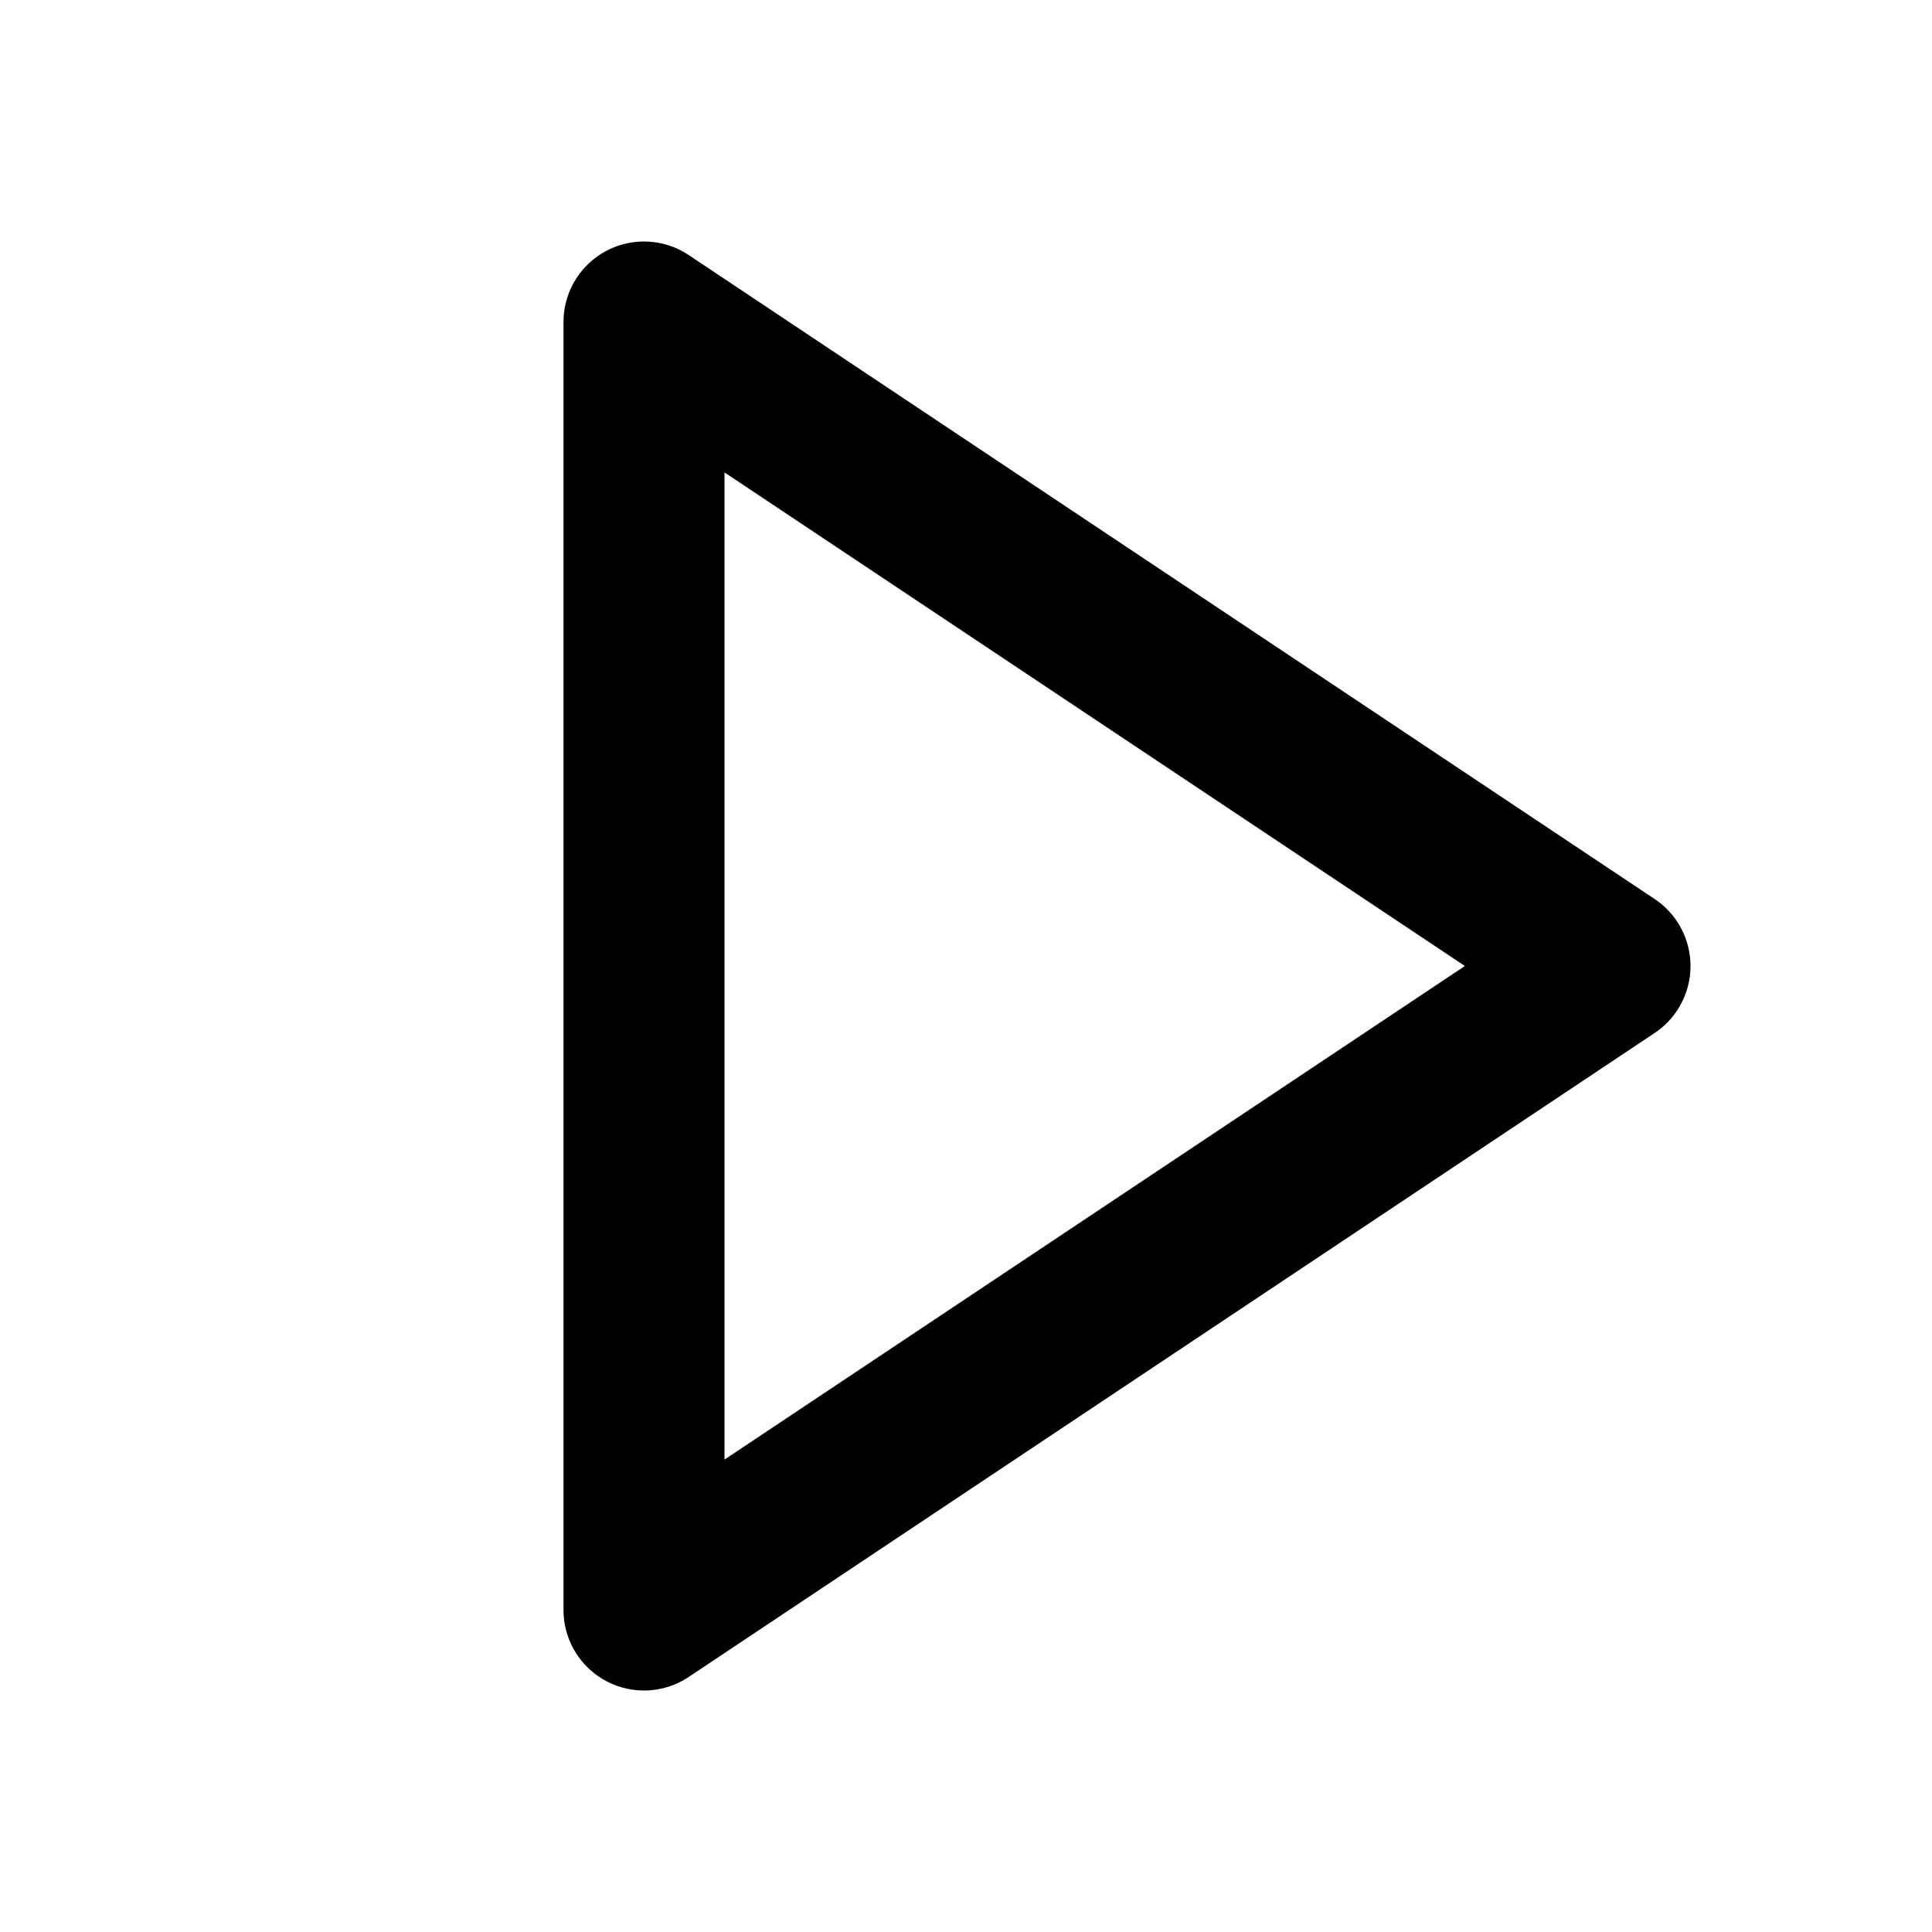
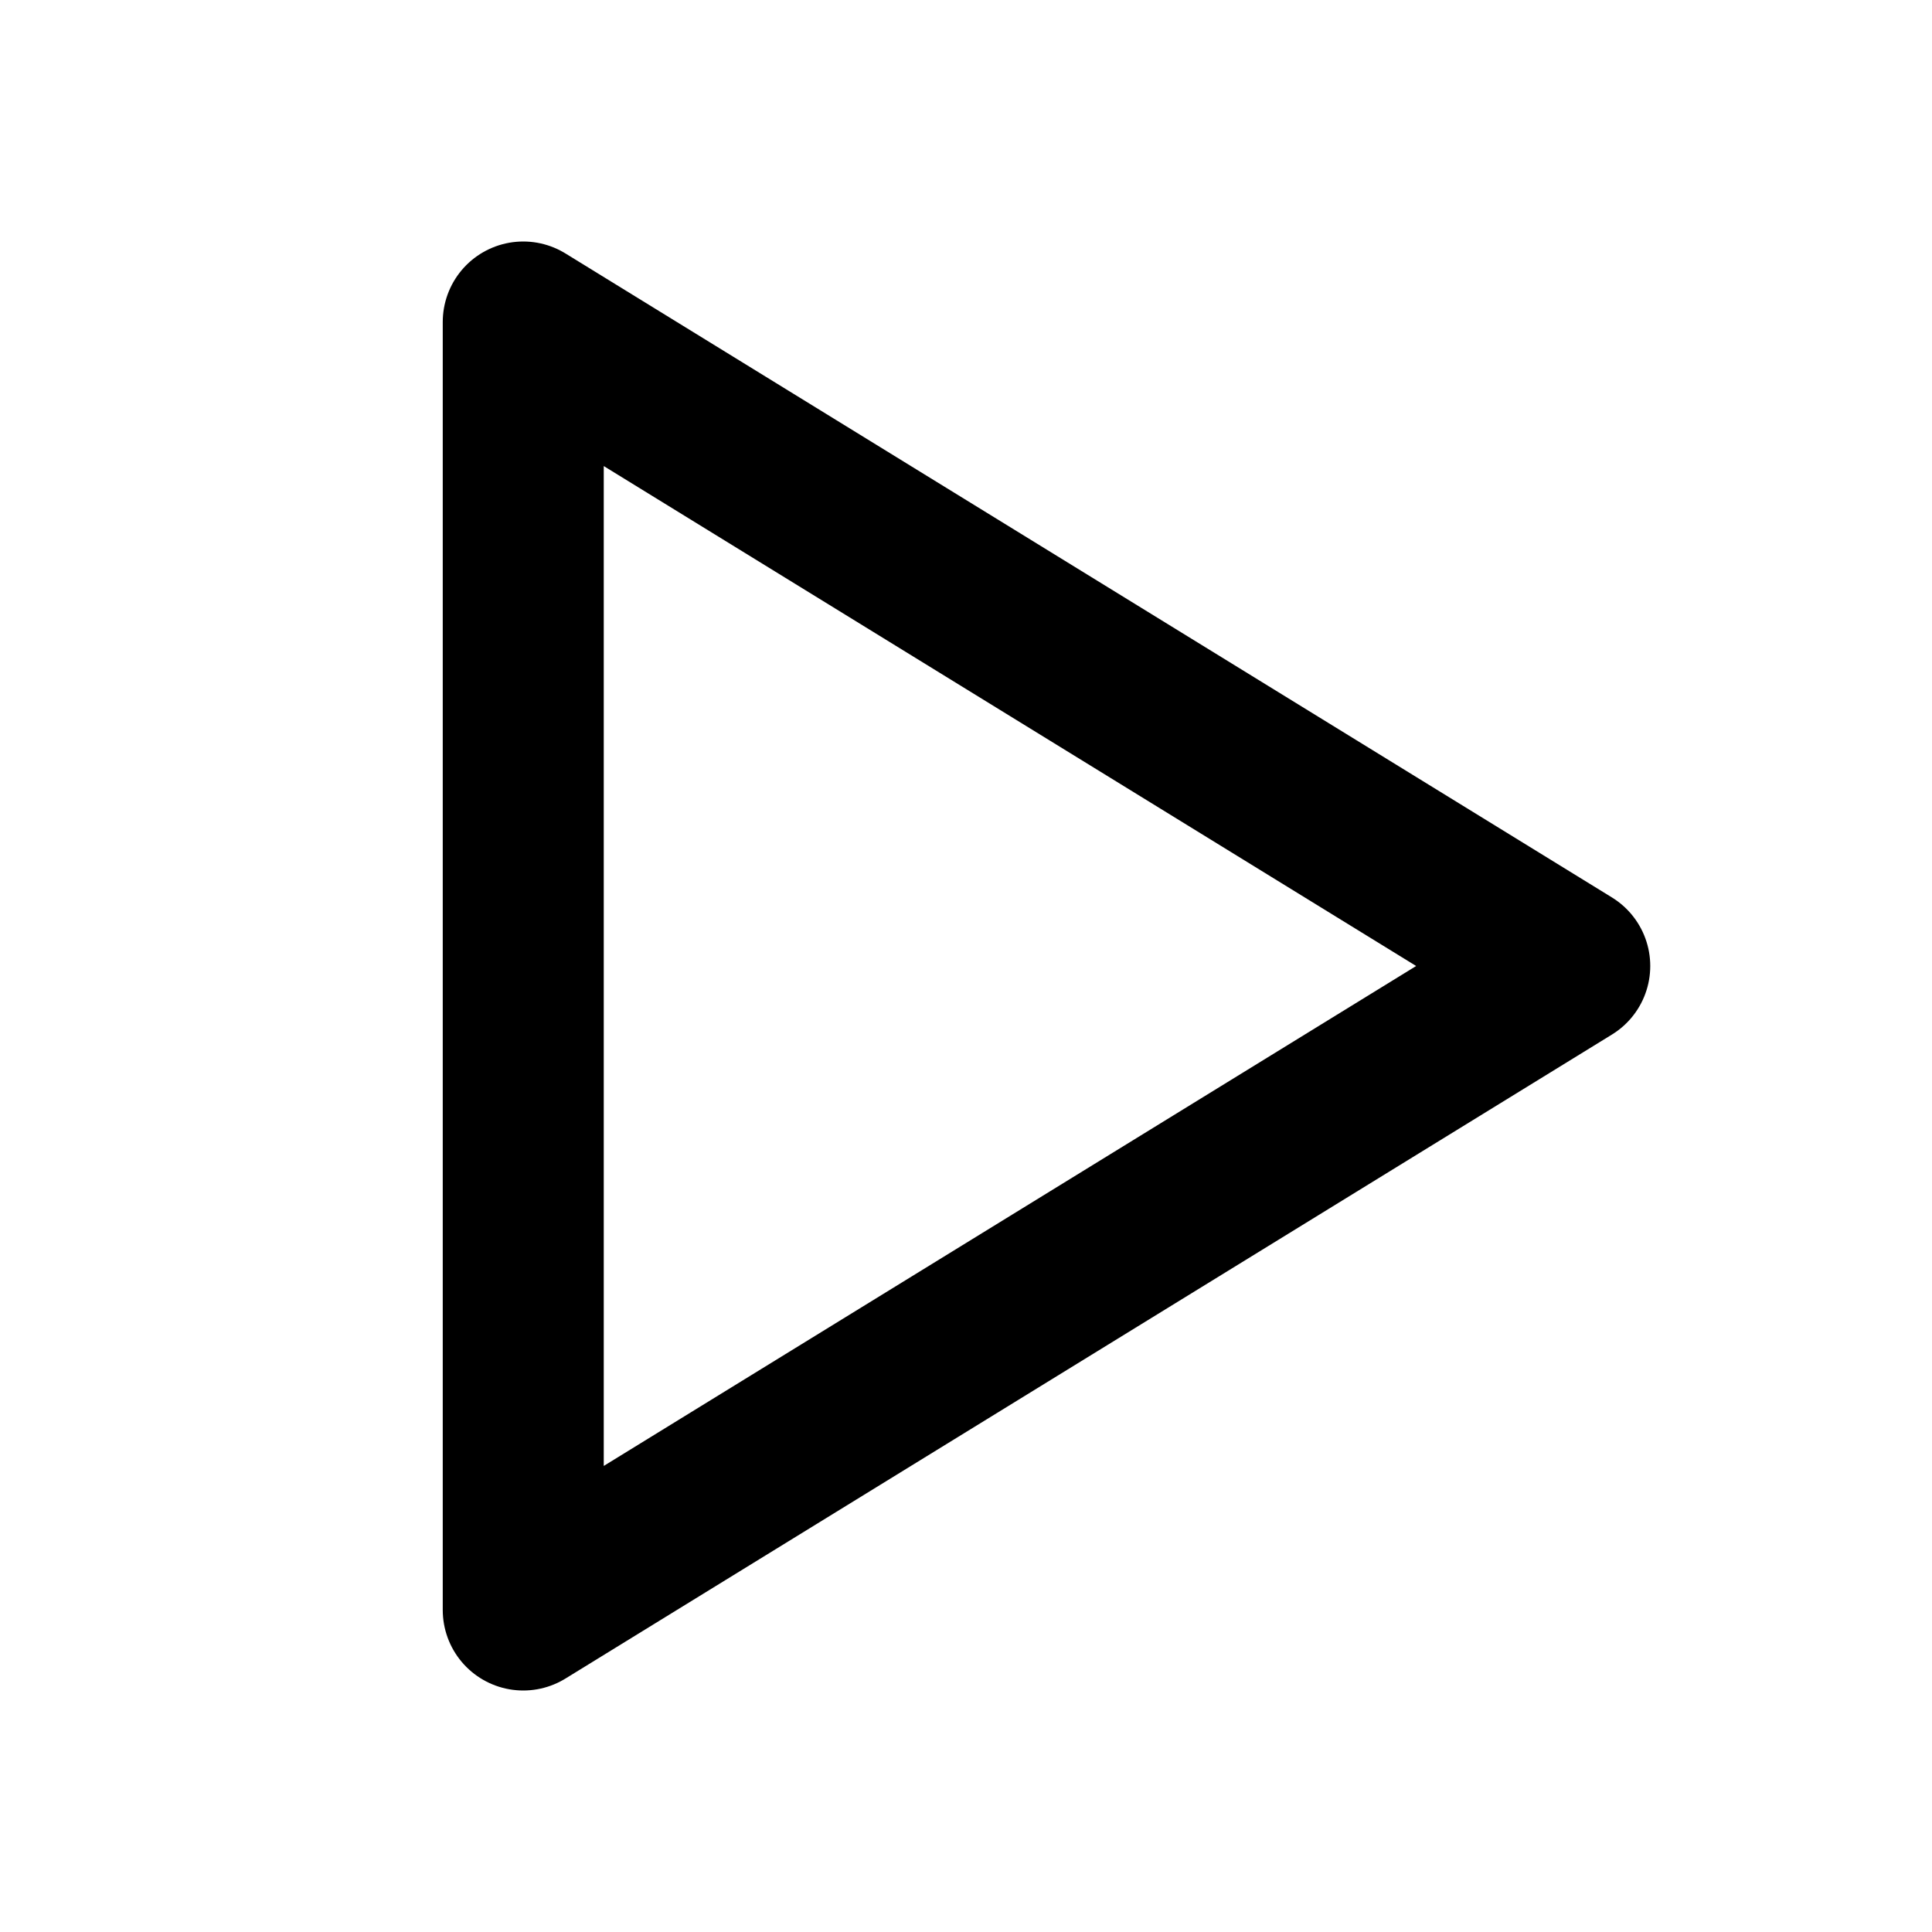
<svg xmlns="http://www.w3.org/2000/svg" viewBox="0 0 24 24" fill="none" stroke="currentColor" stroke-width="2" stroke-linecap="round" stroke-linejoin="round">
-   <path d="m8 4 12 8-12 8Z" />
+   <path d="m6.5 4 13 8-13 8Z" />
</svg>
